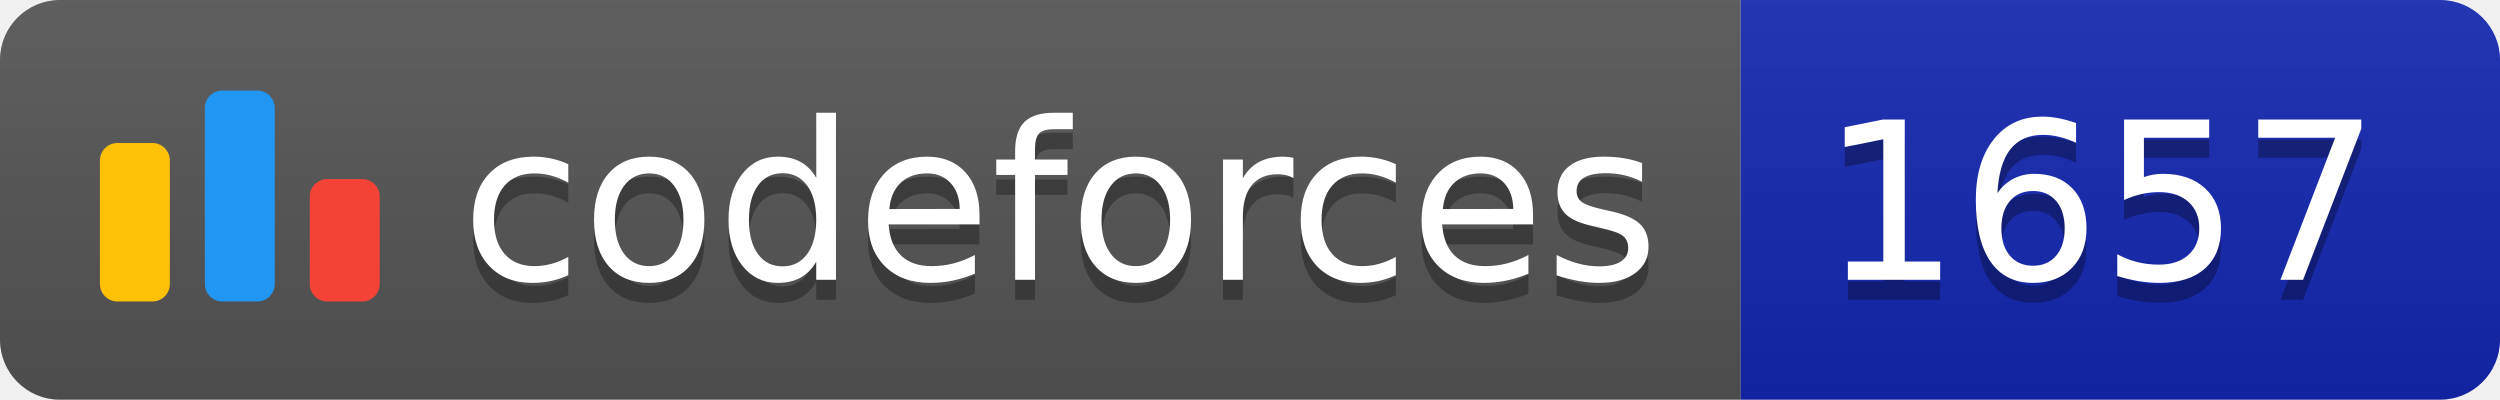
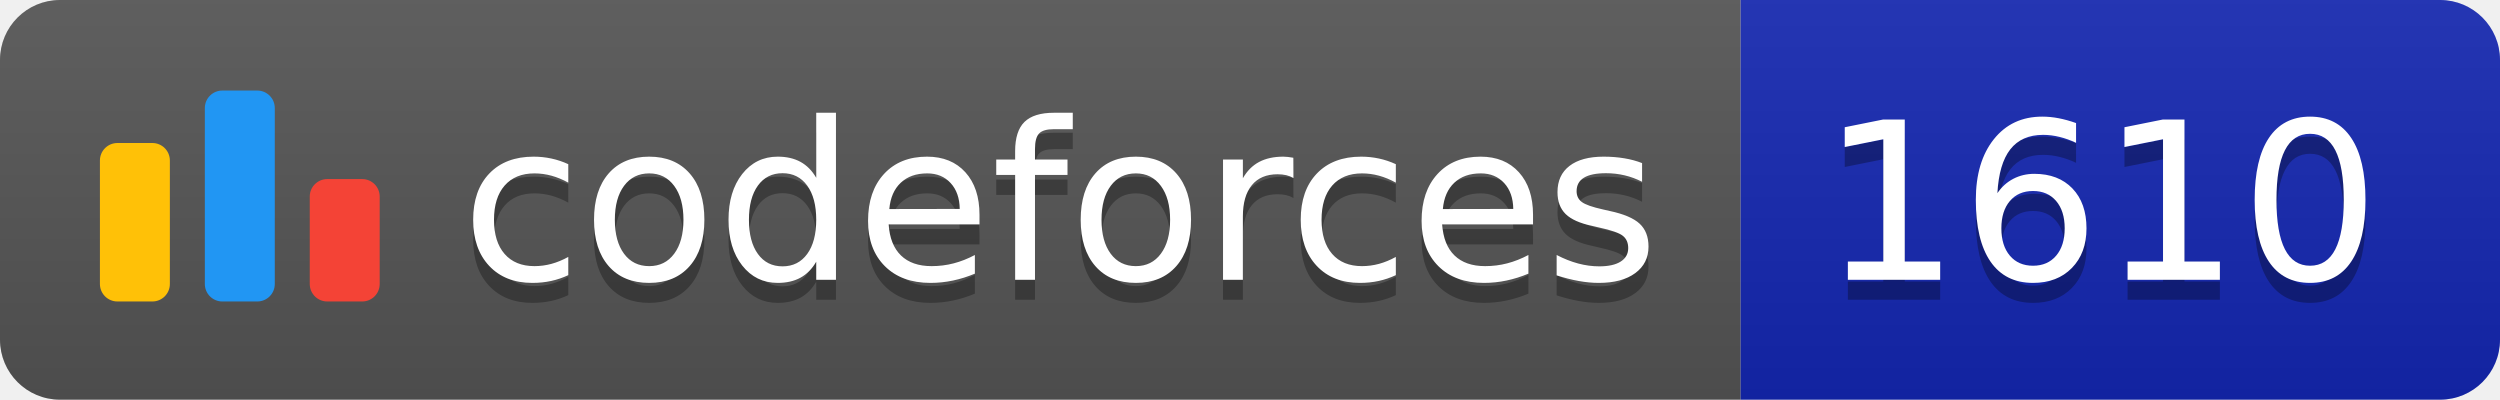
<svg xmlns="http://www.w3.org/2000/svg" width="125.1" height="20">
  <linearGradient id="smooth" x2="0" y2="100%">
    <stop offset="0" stop-color="#bbb" stop-opacity=".1" />
    <stop offset="1" stop-opacity=".1" />
  </linearGradient>
  <clipPath id="round">
    <rect width="125.1" height="20" rx="3" fill="#fff" />
  </clipPath>
  <g clip-path="url(#round)">
    <rect width="87.1" height="20" fill="#555" />
    <rect x="87.1" width="38.0" height="20" fill="#1427B2" />
    <rect width="125.1" height="20" fill="url(#smooth)" />
  </g>
  <g fill="#fff" text-anchor="middle" font-family="DejaVu Sans,Verdana,Geneva,sans-serif" font-size="110">
    <svg x="5" y="3" class="logo" width="14" height="14" viewBox="0 0 32 25" fill="none">
      <rect y="6" width="8" height="18.125" rx="2" fill="#FFC107" />
      <rect x="24" y="10.125" width="8" height="14" rx="2" fill="#F44336" />
      <rect x="12" width="8" height="24.125" rx="2" fill="#2196F3" />
    </svg>
    <text x="530.5" y="150" fill="#010101" fill-opacity=".3" transform="scale(0.1)" textLength="601.0" lengthAdjust="spacing">codeforces
        </text>
    <text x="530.5" y="140" transform="scale(0.1)" textLength="601.0" lengthAdjust="spacing">codeforces</text>
-     <text x="1051.0" y="150" fill="#010101" fill-opacity=".3" transform="scale(0.1)" textLength="280.0" lengthAdjust="spacing">1657
+     <text x="1051.0" y="150" fill="#010101" fill-opacity=".3" transform="scale(0.1)" textLength="280.0" lengthAdjust="spacing">1610
        </text>
-     <text x="1051.0" y="140" transform="scale(0.1)" textLength="280.0" lengthAdjust="spacing">1657</text>
+     <text x="1051.0" y="140" transform="scale(0.1)" textLength="280.0" lengthAdjust="spacing">1610</text>
  </g>
</svg>
